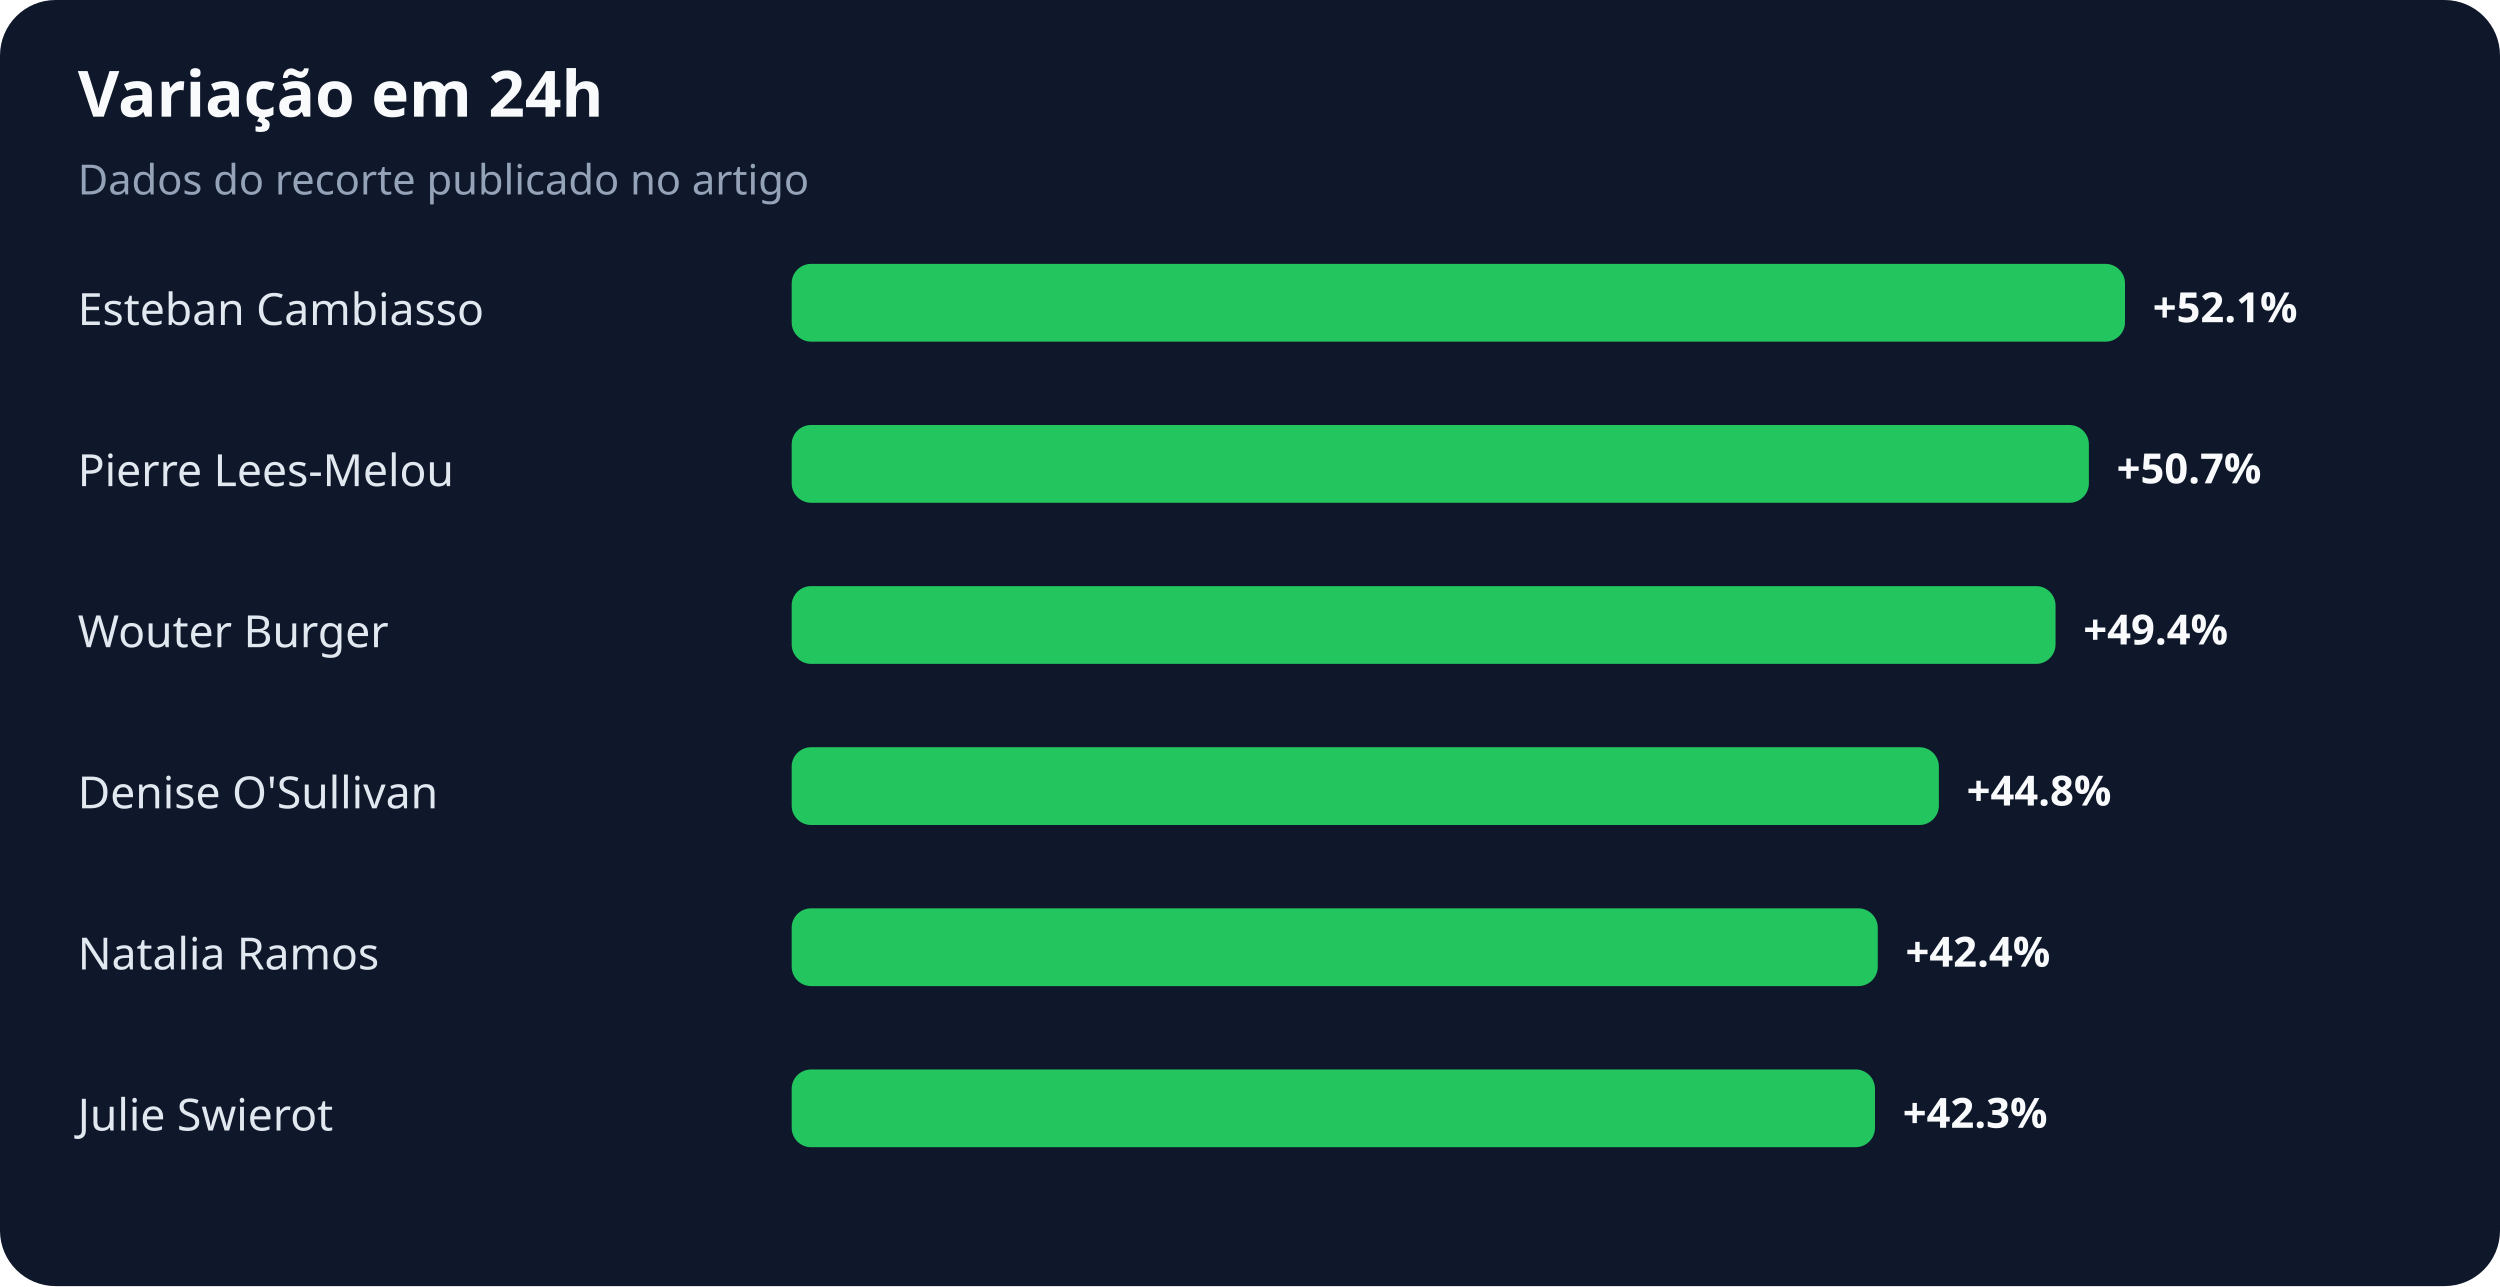
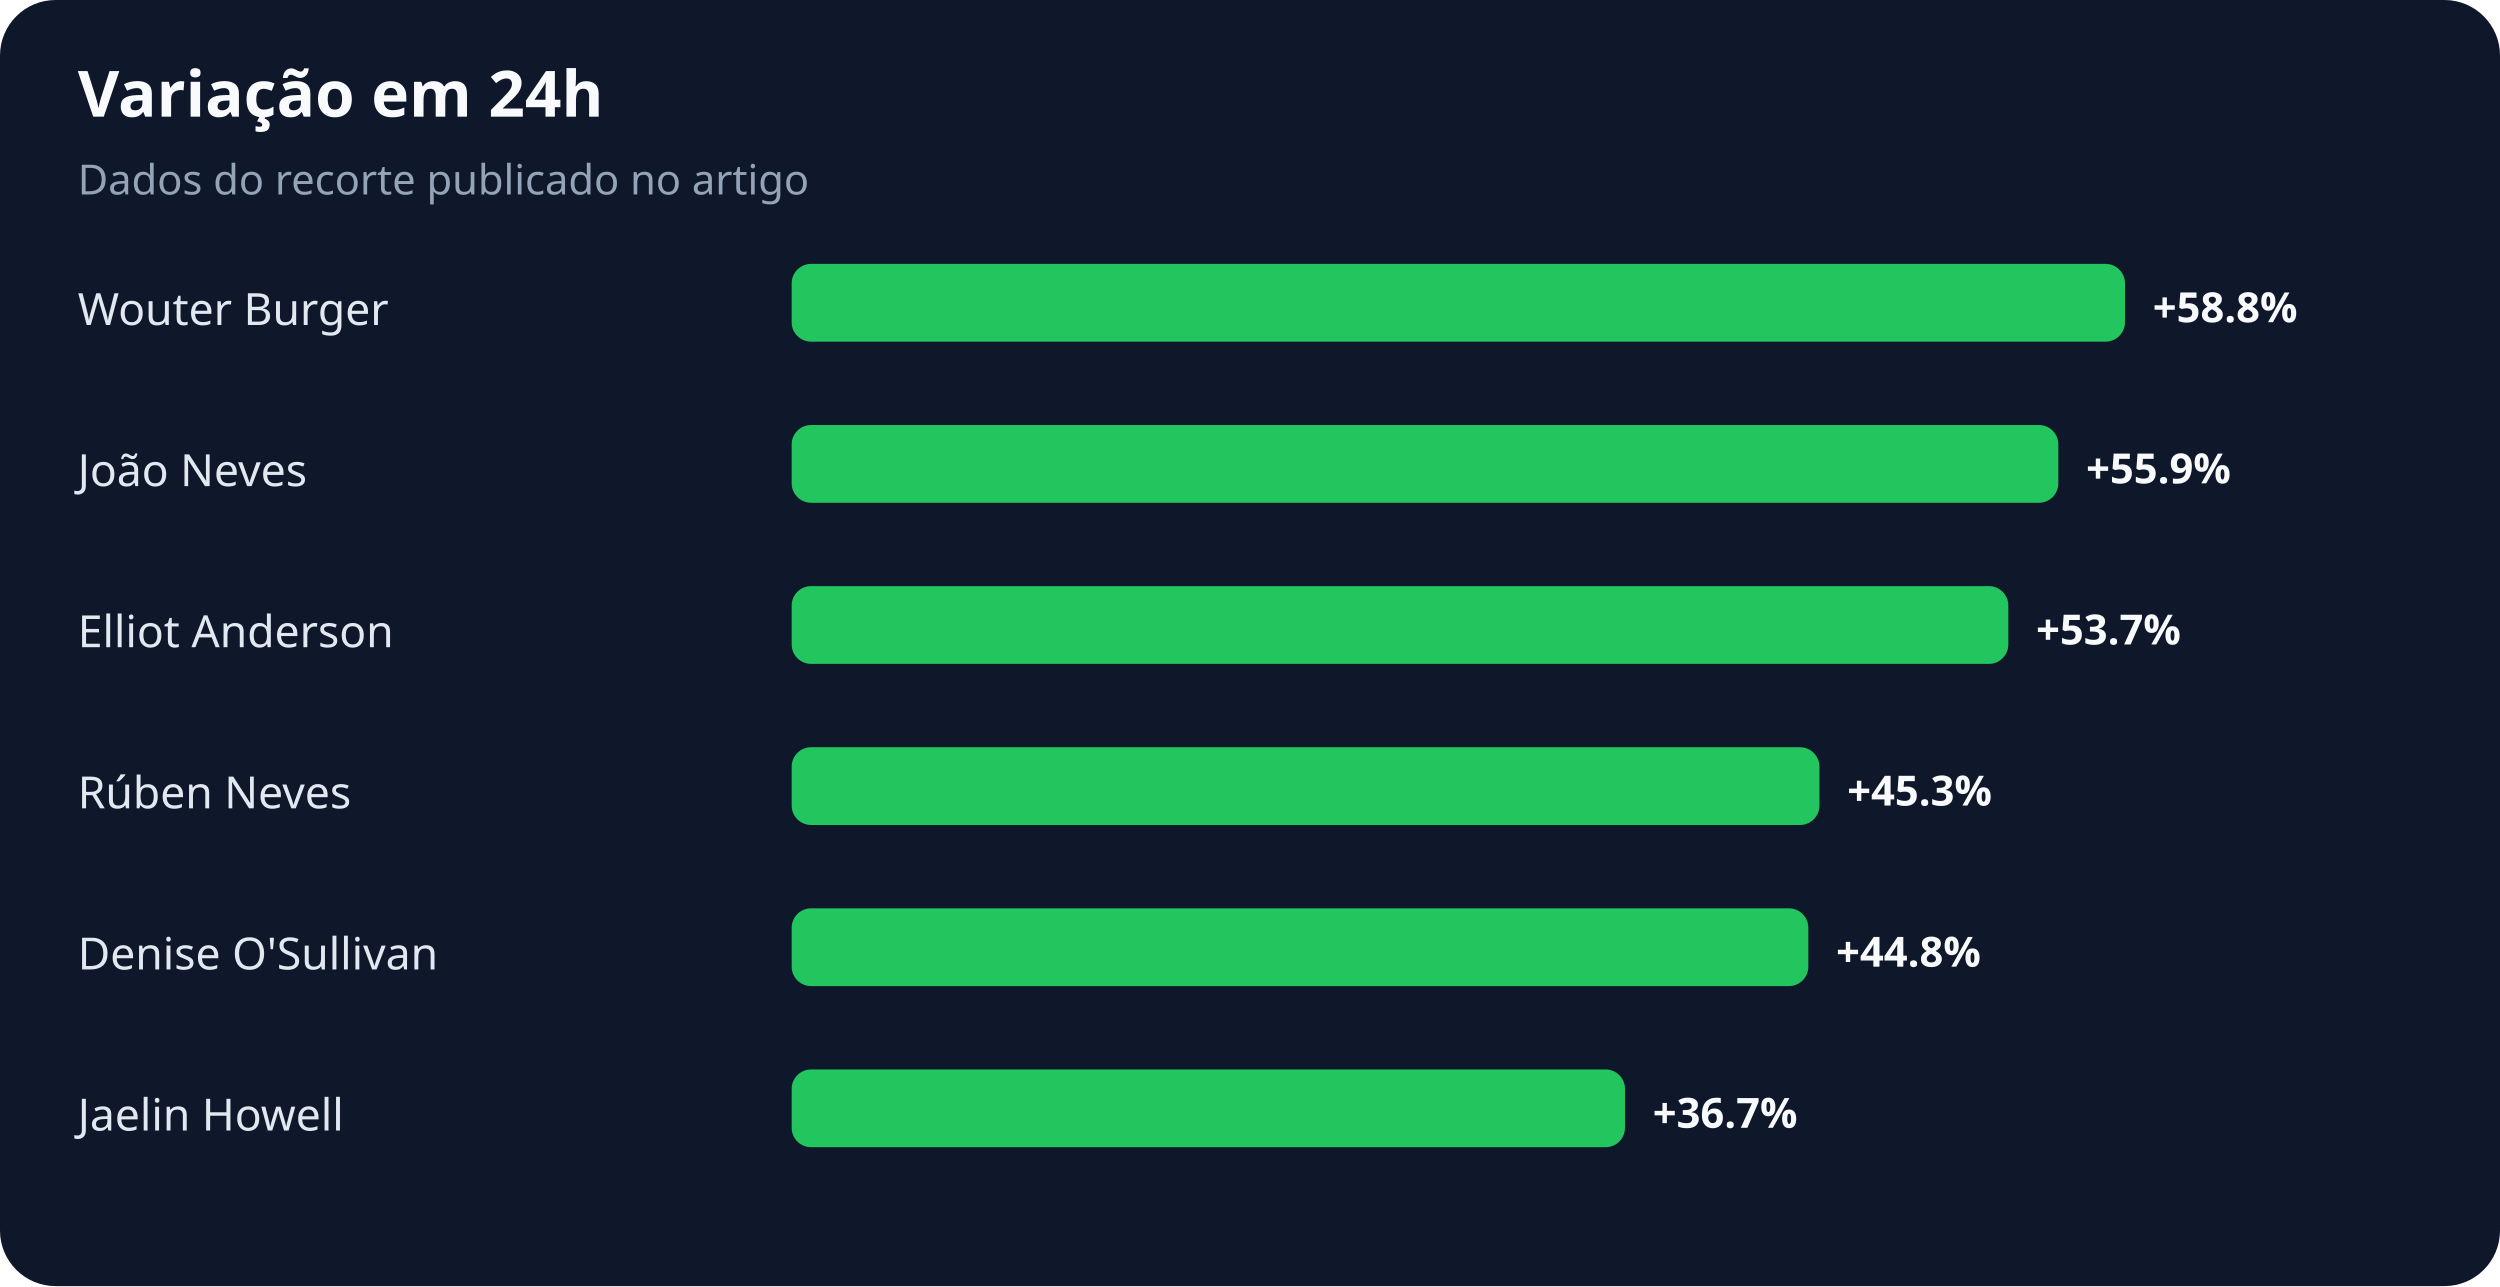
<svg xmlns="http://www.w3.org/2000/svg" width="900" height="463" viewBox="0 0 900 463" role="img" aria-labelledby="title desc">
  <rect width="100%" height="100%" rx="20" fill="#0f172a" />
  <text x="28" y="42" fill="#f8fafc" font-family="system-ui,sans-serif" font-size="23" font-weight="700">Variação em 24h</text>
  <text x="28" y="70" fill="#94a3b8" font-family="system-ui,sans-serif" font-size="15">Dados do recorte publicado no artigo</text>
-   <text x="28" y="117" fill="#e2e8f0" font-family="system-ui,sans-serif" font-size="16">Esteban Cambiasso</text>
+   <text x="28" y="117" fill="#e2e8f0" font-family="system-ui,sans-serif" font-size="16">Wouter Burger</text>
  <rect x="285" y="95" width="480" height="28" rx="7" fill="#22c55e" />
-   <text x="775" y="116" fill="#f8fafc" font-family="system-ui,sans-serif" font-size="15" font-weight="700">+52.1%</text>
-   <text x="28" y="175" fill="#e2e8f0" font-family="system-ui,sans-serif" font-size="16">Pierre Lees-Melou</text>
-   <rect x="285" y="153" width="467" height="28" rx="7" fill="#22c55e" />
-   <text x="762" y="174" fill="#f8fafc" font-family="system-ui,sans-serif" font-size="15" font-weight="700">+50.7%</text>
-   <text x="28" y="233" fill="#e2e8f0" font-family="system-ui,sans-serif" font-size="16">Wouter Burger</text>
-   <rect x="285" y="211" width="455" height="28" rx="7" fill="#22c55e" />
-   <text x="750" y="232" fill="#f8fafc" font-family="system-ui,sans-serif" font-size="15" font-weight="700">+49.4%</text>
-   <text x="28" y="291" fill="#e2e8f0" font-family="system-ui,sans-serif" font-size="16">Denise O'Sullivan</text>
-   <rect x="285" y="269" width="413" height="28" rx="7" fill="#22c55e" />
-   <text x="708" y="290" fill="#f8fafc" font-family="system-ui,sans-serif" font-size="15" font-weight="700">+44.8%</text>
-   <text x="28" y="349" fill="#e2e8f0" font-family="system-ui,sans-serif" font-size="16">Natalia Ramos</text>
-   <rect x="285" y="327" width="391" height="28" rx="7" fill="#22c55e" />
-   <text x="686" y="348" fill="#f8fafc" font-family="system-ui,sans-serif" font-size="15" font-weight="700">+42.4%</text>
-   <text x="28" y="407" fill="#e2e8f0" font-family="system-ui,sans-serif" font-size="16">Julie Swierot</text>
-   <rect x="285" y="385" width="390" height="28" rx="7" fill="#22c55e" />
-   <text x="685" y="406" fill="#f8fafc" font-family="system-ui,sans-serif" font-size="15" font-weight="700">+42.3%</text>
+   <text x="775" y="116" fill="#f8fafc" font-family="system-ui,sans-serif" font-size="15" font-weight="700">+58.8%</text>
+   <text x="28" y="175" fill="#e2e8f0" font-family="system-ui,sans-serif" font-size="16">João Neves</text>
+   <rect x="285" y="153" width="456" height="28" rx="7" fill="#22c55e" />
+   <text x="751" y="174" fill="#f8fafc" font-family="system-ui,sans-serif" font-size="15" font-weight="700">+55.9%</text>
+   <text x="28" y="233" fill="#e2e8f0" font-family="system-ui,sans-serif" font-size="16">Elliot Anderson</text>
+   <rect x="285" y="211" width="438" height="28" rx="7" fill="#22c55e" />
+   <text x="733" y="232" fill="#f8fafc" font-family="system-ui,sans-serif" font-size="15" font-weight="700">+53.7%</text>
+   <text x="28" y="291" fill="#e2e8f0" font-family="system-ui,sans-serif" font-size="16">Rúben Neves</text>
+   <rect x="285" y="269" width="370" height="28" rx="7" fill="#22c55e" />
+   <text x="665" y="290" fill="#f8fafc" font-family="system-ui,sans-serif" font-size="15" font-weight="700">+45.3%</text>
+   <text x="28" y="349" fill="#e2e8f0" font-family="system-ui,sans-serif" font-size="16">Denise O'Sullivan</text>
+   <rect x="285" y="327" width="366" height="28" rx="7" fill="#22c55e" />
+   <text x="661" y="348" fill="#f8fafc" font-family="system-ui,sans-serif" font-size="15" font-weight="700">+44.8%</text>
+   <text x="28" y="407" fill="#e2e8f0" font-family="system-ui,sans-serif" font-size="16">Jaelin Howell</text>
+   <rect x="285" y="385" width="300" height="28" rx="7" fill="#22c55e" />
+   <text x="595" y="406" fill="#f8fafc" font-family="system-ui,sans-serif" font-size="15" font-weight="700">+36.7%</text>
</svg>
